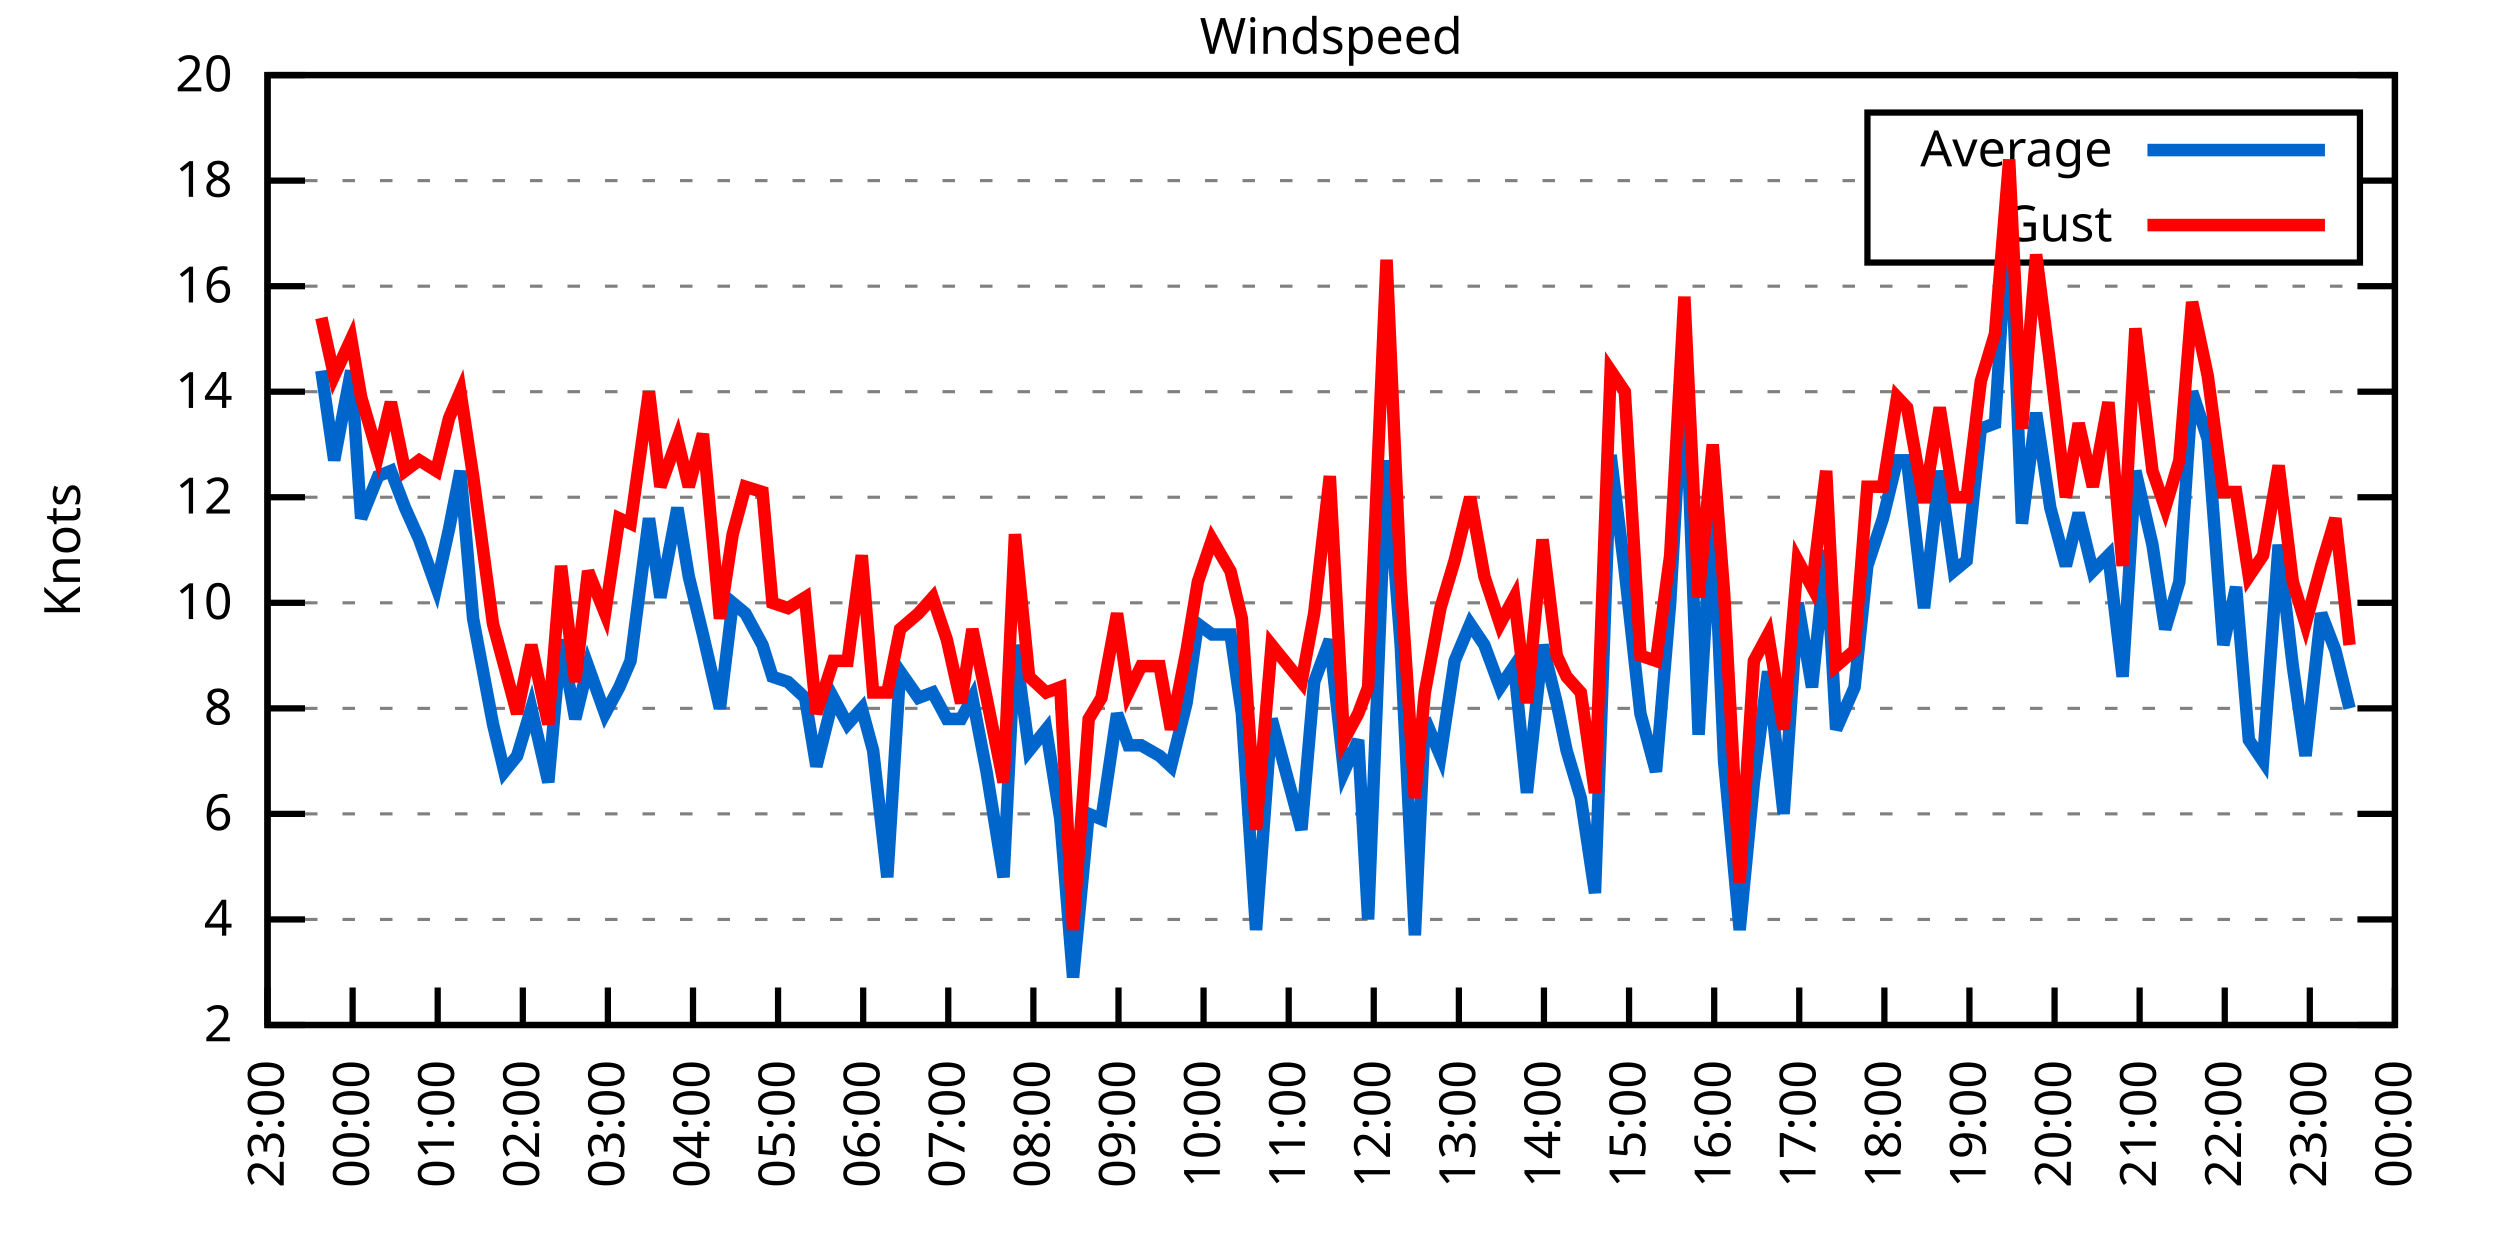
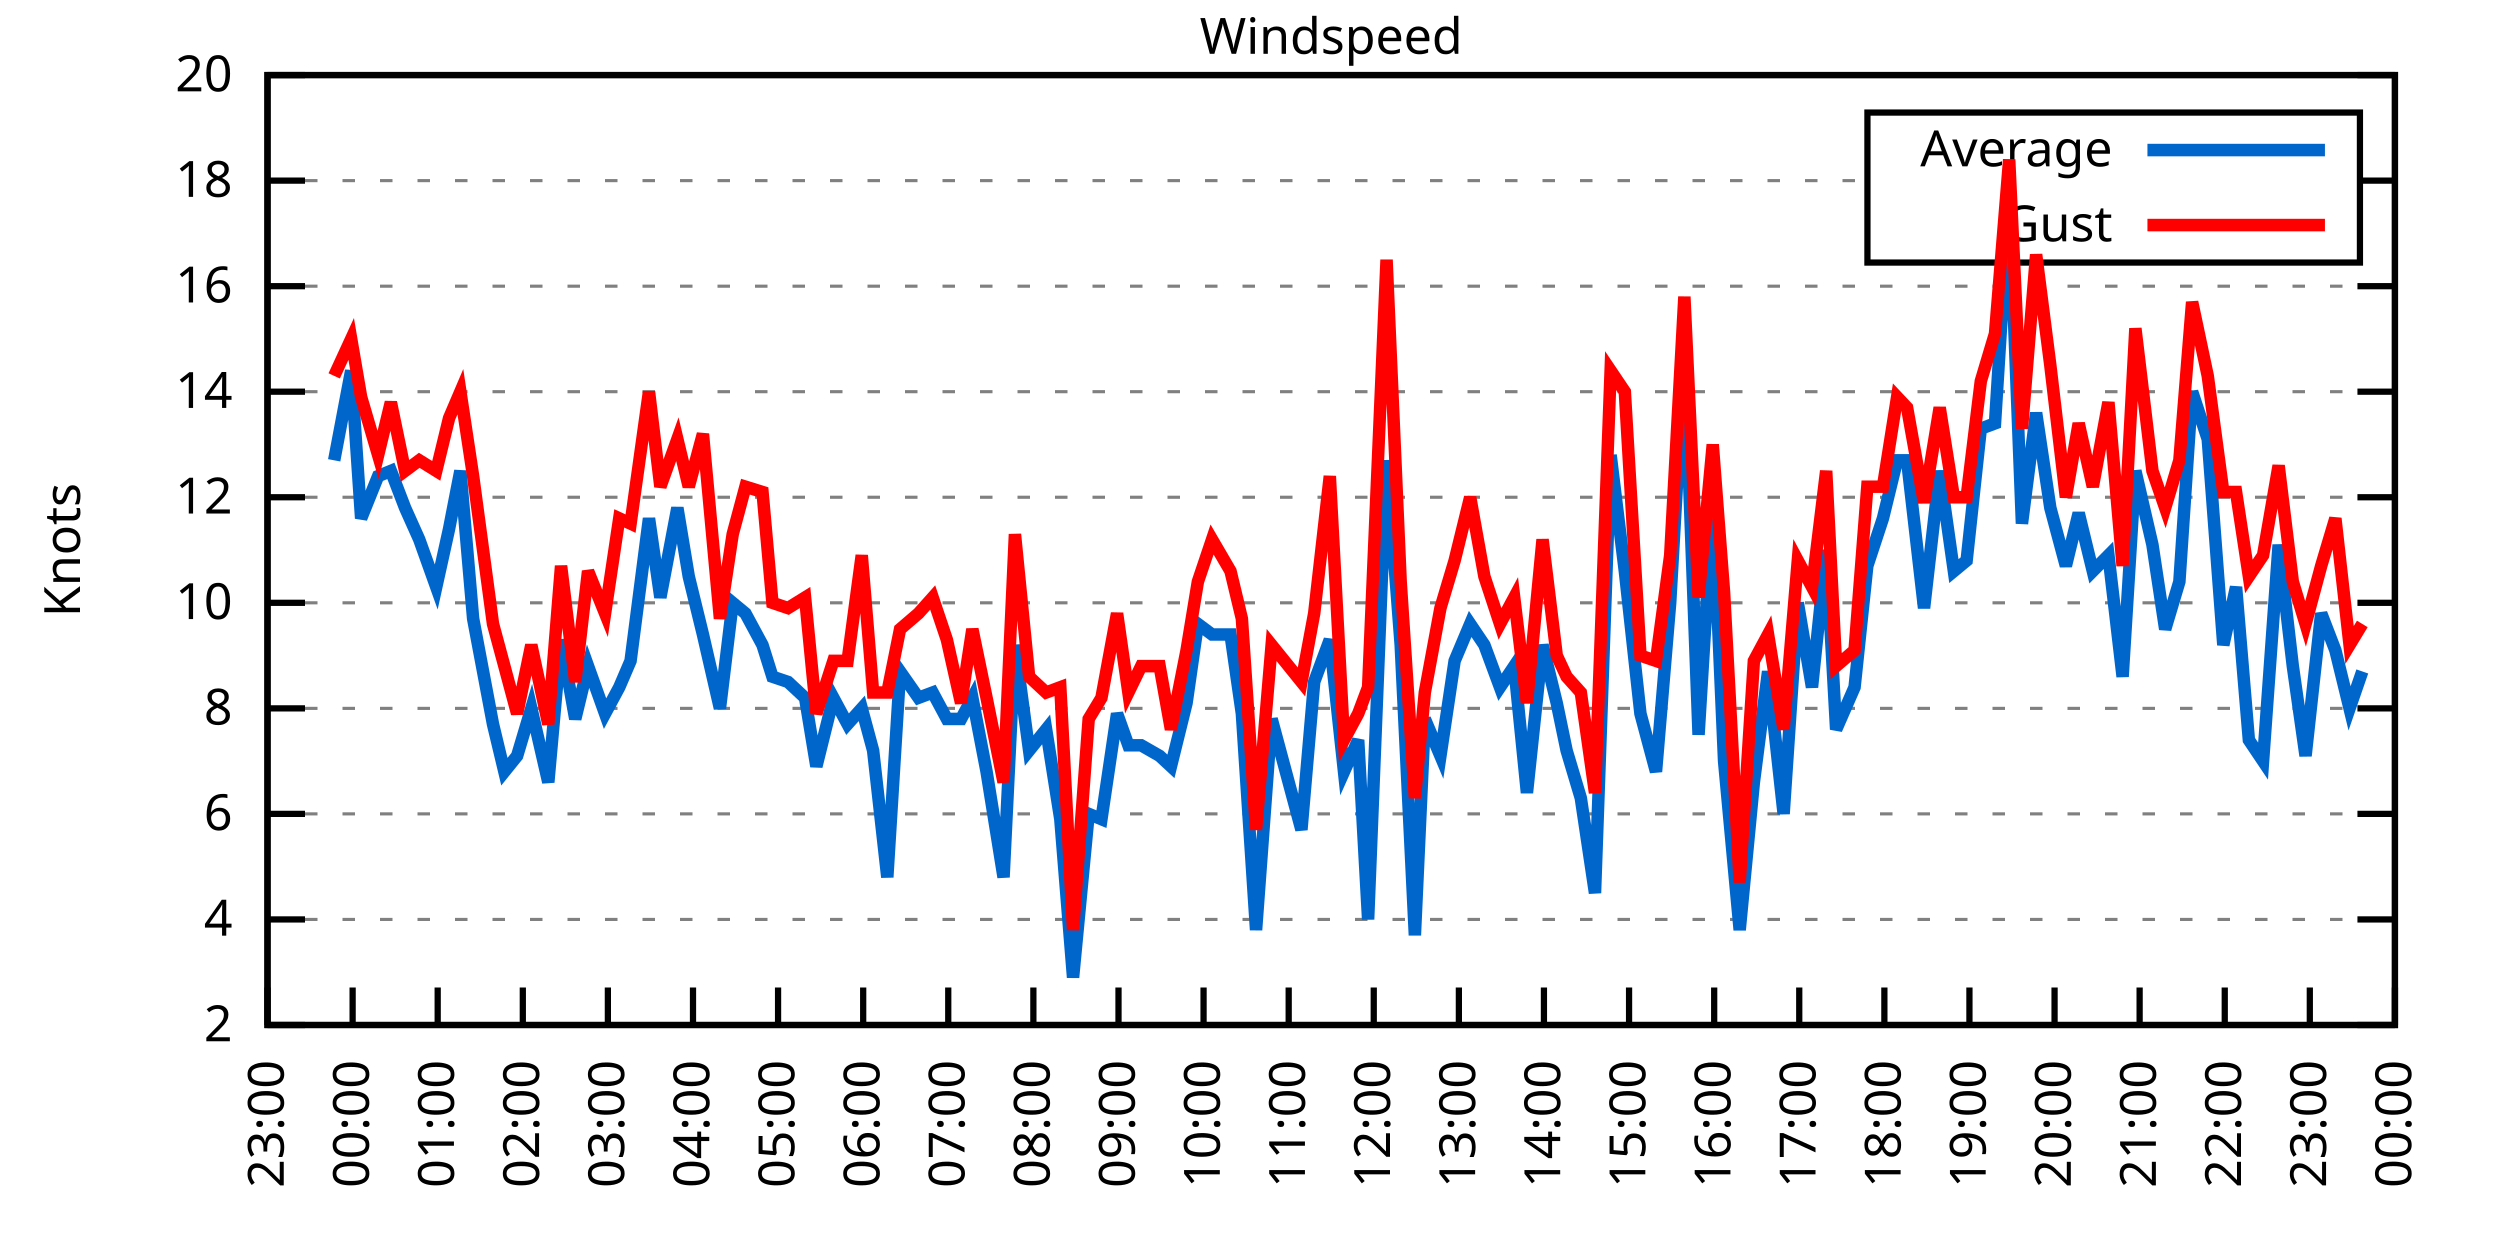
<svg xmlns="http://www.w3.org/2000/svg" xmlns:xlink="http://www.w3.org/1999/xlink" width="400" height="200" viewBox="0 0 400 200">
  <g id="gnuplot_canvas">
    <rect x="0" y="0" width="400" height="200" fill="none" />
    <defs>
      <circle id="gpDot" r="0.5" stroke-width="0.5" stroke="currentColor" />
      <path id="gpPt0" stroke-width="0.333" stroke="currentColor" d="M-1,0 h2 M0,-1 v2" />
      <path id="gpPt1" stroke-width="0.333" stroke="currentColor" d="M-1,-1 L1,1 M1,-1 L-1,1" />
      <path id="gpPt2" stroke-width="0.333" stroke="currentColor" d="M-1,0 L1,0 M0,-1 L0,1 M-1,-1 L1,1 M-1,1 L1,-1" />
      <rect id="gpPt3" stroke-width="0.333" stroke="currentColor" x="-1" y="-1" width="2" height="2" />
      <rect id="gpPt4" stroke-width="0.333" stroke="currentColor" fill="currentColor" x="-1" y="-1" width="2" height="2" />
      <circle id="gpPt5" stroke-width="0.333" stroke="currentColor" cx="0" cy="0" r="1" />
      <use xlink:href="#gpPt5" id="gpPt6" fill="currentColor" stroke="none" />
      <path id="gpPt7" stroke-width="0.333" stroke="currentColor" d="M0,-1.33 L-1.33,0.67 L1.33,0.67 z" />
      <use xlink:href="#gpPt7" id="gpPt8" fill="currentColor" stroke="none" />
      <use xlink:href="#gpPt7" id="gpPt9" stroke="currentColor" transform="rotate(180)" />
      <use xlink:href="#gpPt9" id="gpPt10" fill="currentColor" stroke="none" />
      <use xlink:href="#gpPt3" id="gpPt11" stroke="currentColor" transform="rotate(45)" />
      <use xlink:href="#gpPt11" id="gpPt12" fill="currentColor" stroke="none" />
      <path id="gpPt13" stroke-width="0.333" stroke="currentColor" d="M0,1.330 L1.265,0.411 L0.782,-1.067 L-0.782,-1.076 L-1.265,0.411 z" />
      <use xlink:href="#gpPt13" id="gpPt14" fill="currentColor" stroke="none" />
      <filter id="textbox" filterUnits="objectBoundingBox" x="0" y="0" height="1" width="1">
        <feFlood flood-color="white" flood-opacity="1" result="bgnd" />
        <feComposite in="SourceGraphic" in2="bgnd" operator="atop" />
      </filter>
      <filter id="greybox" filterUnits="objectBoundingBox" x="0" y="0" height="1" width="1">
        <feFlood flood-color="lightgrey" flood-opacity="1" result="grey" />
        <feComposite in="SourceGraphic" in2="grey" operator="atop" />
      </filter>
    </defs>
    <g fill="none" color="white" stroke="currentColor" stroke-width="1.00" stroke-linecap="butt" stroke-linejoin="miter">
</g>
    <g fill="none" color="black" stroke="currentColor" stroke-width="1.00" stroke-linecap="butt" stroke-linejoin="miter">
      <g stroke="none" shape-rendering="crispEdges">
        <polygon fill="rgb(255, 255, 255)" points="42.80,164.00 383.18,164.00 383.18,12.02 42.80,12.02 " />
      </g>
    </g>
    <g fill="none" color="black" stroke="currentColor" stroke-width="1.00" stroke-linecap="butt" stroke-linejoin="miter">
</g>
    <g fill="none" color="black" stroke="black" stroke-width="0.50" stroke-linecap="butt" stroke-linejoin="miter">
</g>
    <g fill="none" color="gray" stroke="currentColor" stroke-width="0.50" stroke-linecap="butt" stroke-linejoin="miter">
      <path stroke="gray" stroke-dasharray="2,4" class="gridline" d="M42.80,164.00 L383.19,164.00  " />
    </g>
    <g fill="none" color="gray" stroke="gray" stroke-width="1.00" stroke-linecap="butt" stroke-linejoin="miter">
</g>
    <g fill="none" color="black" stroke="currentColor" stroke-width="1.00" stroke-linecap="butt" stroke-linejoin="miter">
      <path stroke="black" d="M42.80,164.00 L48.80,164.00 M383.19,164.00 L377.19,164.00  " />
      <g transform="translate(37.20,166.60)" stroke="none" fill="black" font-family="Sans" font-size="8.00" text-anchor="end">
        <text>
          <tspan font-family="Sans"> 2</tspan>
        </text>
      </g>
    </g>
    <g fill="none" color="black" stroke="currentColor" stroke-width="1.00" stroke-linecap="butt" stroke-linejoin="miter">
</g>
    <g fill="none" color="black" stroke="black" stroke-width="0.50" stroke-linecap="butt" stroke-linejoin="miter">
</g>
    <g fill="none" color="gray" stroke="currentColor" stroke-width="0.50" stroke-linecap="butt" stroke-linejoin="miter">
      <path stroke="gray" stroke-dasharray="2,4" class="gridline" d="M42.80,147.11 L383.19,147.11  " />
    </g>
    <g fill="none" color="gray" stroke="gray" stroke-width="1.00" stroke-linecap="butt" stroke-linejoin="miter">
</g>
    <g fill="none" color="black" stroke="currentColor" stroke-width="1.00" stroke-linecap="butt" stroke-linejoin="miter">
      <path stroke="black" d="M42.80,147.11 L48.80,147.11 M383.19,147.11 L377.19,147.11  " />
      <g transform="translate(37.20,149.71)" stroke="none" fill="black" font-family="Sans" font-size="8.00" text-anchor="end">
        <text>
          <tspan font-family="Sans"> 4</tspan>
        </text>
      </g>
    </g>
    <g fill="none" color="black" stroke="currentColor" stroke-width="1.00" stroke-linecap="butt" stroke-linejoin="miter">
</g>
    <g fill="none" color="black" stroke="black" stroke-width="0.50" stroke-linecap="butt" stroke-linejoin="miter">
</g>
    <g fill="none" color="gray" stroke="currentColor" stroke-width="0.50" stroke-linecap="butt" stroke-linejoin="miter">
      <path stroke="gray" stroke-dasharray="2,4" class="gridline" d="M42.80,130.22 L383.19,130.22  " />
    </g>
    <g fill="none" color="gray" stroke="gray" stroke-width="1.00" stroke-linecap="butt" stroke-linejoin="miter">
</g>
    <g fill="none" color="black" stroke="currentColor" stroke-width="1.00" stroke-linecap="butt" stroke-linejoin="miter">
      <path stroke="black" d="M42.80,130.22 L48.80,130.22 M383.19,130.22 L377.19,130.22  " />
      <g transform="translate(37.20,132.82)" stroke="none" fill="black" font-family="Sans" font-size="8.00" text-anchor="end">
        <text>
          <tspan font-family="Sans"> 6</tspan>
        </text>
      </g>
    </g>
    <g fill="none" color="black" stroke="currentColor" stroke-width="1.00" stroke-linecap="butt" stroke-linejoin="miter">
</g>
    <g fill="none" color="black" stroke="black" stroke-width="0.50" stroke-linecap="butt" stroke-linejoin="miter">
</g>
    <g fill="none" color="gray" stroke="currentColor" stroke-width="0.50" stroke-linecap="butt" stroke-linejoin="miter">
      <path stroke="gray" stroke-dasharray="2,4" class="gridline" d="M42.80,113.34 L383.19,113.34  " />
    </g>
    <g fill="none" color="gray" stroke="gray" stroke-width="1.00" stroke-linecap="butt" stroke-linejoin="miter">
</g>
    <g fill="none" color="black" stroke="currentColor" stroke-width="1.00" stroke-linecap="butt" stroke-linejoin="miter">
      <path stroke="black" d="M42.80,113.34 L48.80,113.34 M383.19,113.34 L377.19,113.34  " />
      <g transform="translate(37.20,115.94)" stroke="none" fill="black" font-family="Sans" font-size="8.00" text-anchor="end">
        <text>
          <tspan font-family="Sans"> 8</tspan>
        </text>
      </g>
    </g>
    <g fill="none" color="black" stroke="currentColor" stroke-width="1.00" stroke-linecap="butt" stroke-linejoin="miter">
</g>
    <g fill="none" color="black" stroke="black" stroke-width="0.50" stroke-linecap="butt" stroke-linejoin="miter">
</g>
    <g fill="none" color="gray" stroke="currentColor" stroke-width="0.50" stroke-linecap="butt" stroke-linejoin="miter">
      <path stroke="gray" stroke-dasharray="2,4" class="gridline" d="M42.80,96.45 L383.19,96.45  " />
    </g>
    <g fill="none" color="gray" stroke="gray" stroke-width="1.00" stroke-linecap="butt" stroke-linejoin="miter">
</g>
    <g fill="none" color="black" stroke="currentColor" stroke-width="1.00" stroke-linecap="butt" stroke-linejoin="miter">
      <path stroke="black" d="M42.80,96.45 L48.80,96.45 M383.19,96.45 L377.19,96.45  " />
      <g transform="translate(37.20,99.05)" stroke="none" fill="black" font-family="Sans" font-size="8.00" text-anchor="end">
        <text>
          <tspan font-family="Sans"> 10</tspan>
        </text>
      </g>
    </g>
    <g fill="none" color="black" stroke="currentColor" stroke-width="1.00" stroke-linecap="butt" stroke-linejoin="miter">
</g>
    <g fill="none" color="black" stroke="black" stroke-width="0.50" stroke-linecap="butt" stroke-linejoin="miter">
</g>
    <g fill="none" color="gray" stroke="currentColor" stroke-width="0.50" stroke-linecap="butt" stroke-linejoin="miter">
      <path stroke="gray" stroke-dasharray="2,4" class="gridline" d="M42.80,79.56 L383.19,79.56  " />
    </g>
    <g fill="none" color="gray" stroke="gray" stroke-width="1.00" stroke-linecap="butt" stroke-linejoin="miter">
</g>
    <g fill="none" color="black" stroke="currentColor" stroke-width="1.00" stroke-linecap="butt" stroke-linejoin="miter">
      <path stroke="black" d="M42.80,79.56 L48.80,79.56 M383.19,79.56 L377.19,79.56  " />
      <g transform="translate(37.20,82.16)" stroke="none" fill="black" font-family="Sans" font-size="8.00" text-anchor="end">
        <text>
          <tspan font-family="Sans"> 12</tspan>
        </text>
      </g>
    </g>
    <g fill="none" color="black" stroke="currentColor" stroke-width="1.00" stroke-linecap="butt" stroke-linejoin="miter">
</g>
    <g fill="none" color="black" stroke="black" stroke-width="0.50" stroke-linecap="butt" stroke-linejoin="miter">
</g>
    <g fill="none" color="gray" stroke="currentColor" stroke-width="0.50" stroke-linecap="butt" stroke-linejoin="miter">
      <path stroke="gray" stroke-dasharray="2,4" class="gridline" d="M42.80,62.67 L383.19,62.67  " />
    </g>
    <g fill="none" color="gray" stroke="gray" stroke-width="1.00" stroke-linecap="butt" stroke-linejoin="miter">
</g>
    <g fill="none" color="black" stroke="currentColor" stroke-width="1.00" stroke-linecap="butt" stroke-linejoin="miter">
      <path stroke="black" d="M42.80,62.67 L48.80,62.67 M383.19,62.67 L377.19,62.67  " />
      <g transform="translate(37.20,65.27)" stroke="none" fill="black" font-family="Sans" font-size="8.00" text-anchor="end">
        <text>
          <tspan font-family="Sans"> 14</tspan>
        </text>
      </g>
    </g>
    <g fill="none" color="black" stroke="currentColor" stroke-width="1.00" stroke-linecap="butt" stroke-linejoin="miter">
</g>
    <g fill="none" color="black" stroke="black" stroke-width="0.50" stroke-linecap="butt" stroke-linejoin="miter">
</g>
    <g fill="none" color="gray" stroke="currentColor" stroke-width="0.50" stroke-linecap="butt" stroke-linejoin="miter">
      <path stroke="gray" stroke-dasharray="2,4" class="gridline" d="M42.80,45.79 L383.19,45.79  " />
    </g>
    <g fill="none" color="gray" stroke="gray" stroke-width="1.00" stroke-linecap="butt" stroke-linejoin="miter">
</g>
    <g fill="none" color="black" stroke="currentColor" stroke-width="1.00" stroke-linecap="butt" stroke-linejoin="miter">
      <path stroke="black" d="M42.80,45.79 L48.80,45.79 M383.19,45.79 L377.19,45.79  " />
      <g transform="translate(37.20,48.39)" stroke="none" fill="black" font-family="Sans" font-size="8.00" text-anchor="end">
        <text>
          <tspan font-family="Sans"> 16</tspan>
        </text>
      </g>
    </g>
    <g fill="none" color="black" stroke="currentColor" stroke-width="1.00" stroke-linecap="butt" stroke-linejoin="miter">
</g>
    <g fill="none" color="black" stroke="black" stroke-width="0.50" stroke-linecap="butt" stroke-linejoin="miter">
</g>
    <g fill="none" color="gray" stroke="currentColor" stroke-width="0.50" stroke-linecap="butt" stroke-linejoin="miter">
      <path stroke="gray" stroke-dasharray="2,4" class="gridline" d="M42.80,28.90 L298.79,28.90 M377.59,28.90 L383.19,28.90  " />
    </g>
    <g fill="none" color="gray" stroke="gray" stroke-width="1.00" stroke-linecap="butt" stroke-linejoin="miter">
</g>
    <g fill="none" color="black" stroke="currentColor" stroke-width="1.00" stroke-linecap="butt" stroke-linejoin="miter">
      <path stroke="black" d="M42.80,28.90 L48.80,28.90 M383.19,28.90 L377.19,28.90  " />
      <g transform="translate(37.20,31.50)" stroke="none" fill="black" font-family="Sans" font-size="8.00" text-anchor="end">
        <text>
          <tspan font-family="Sans"> 18</tspan>
        </text>
      </g>
    </g>
    <g fill="none" color="black" stroke="currentColor" stroke-width="1.00" stroke-linecap="butt" stroke-linejoin="miter">
</g>
    <g fill="none" color="black" stroke="black" stroke-width="0.50" stroke-linecap="butt" stroke-linejoin="miter">
</g>
    <g fill="none" color="gray" stroke="currentColor" stroke-width="0.50" stroke-linecap="butt" stroke-linejoin="miter">
      <path stroke="gray" stroke-dasharray="2,4" class="gridline" d="M42.80,12.01 L383.19,12.01  " />
    </g>
    <g fill="none" color="gray" stroke="gray" stroke-width="1.00" stroke-linecap="butt" stroke-linejoin="miter">
</g>
    <g fill="none" color="black" stroke="currentColor" stroke-width="1.00" stroke-linecap="butt" stroke-linejoin="miter">
      <path stroke="black" d="M42.80,12.01 L48.80,12.01 M383.19,12.01 L377.19,12.01  " />
      <g transform="translate(37.20,14.61)" stroke="none" fill="black" font-family="Sans" font-size="8.00" text-anchor="end">
        <text>
          <tspan font-family="Sans"> 20</tspan>
        </text>
      </g>
    </g>
    <g fill="none" color="black" stroke="currentColor" stroke-width="1.00" stroke-linecap="butt" stroke-linejoin="miter">
      <path stroke="black" d="M42.80,164.00 L42.80,158.00  " />
      <g transform="translate(45.40,169.60) rotate(270.00)" stroke="none" fill="black" font-family="Sans" font-size="8.00" text-anchor="end">
        <text>
          <tspan font-family="Sans">23:00</tspan>
        </text>
      </g>
    </g>
    <g fill="none" color="black" stroke="currentColor" stroke-width="1.00" stroke-linecap="butt" stroke-linejoin="miter">
      <path stroke="black" d="M56.42,164.00 L56.42,158.00  " />
      <g transform="translate(59.02,169.60) rotate(270.00)" stroke="none" fill="black" font-family="Sans" font-size="8.00" text-anchor="end">
        <text>
          <tspan font-family="Sans">00:00</tspan>
        </text>
      </g>
    </g>
    <g fill="none" color="black" stroke="currentColor" stroke-width="1.00" stroke-linecap="butt" stroke-linejoin="miter">
      <path stroke="black" d="M70.03,164.00 L70.03,158.00  " />
      <g transform="translate(72.63,169.60) rotate(270.00)" stroke="none" fill="black" font-family="Sans" font-size="8.00" text-anchor="end">
        <text>
          <tspan font-family="Sans">01:00</tspan>
        </text>
      </g>
    </g>
    <g fill="none" color="black" stroke="currentColor" stroke-width="1.00" stroke-linecap="butt" stroke-linejoin="miter">
      <path stroke="black" d="M83.65,164.00 L83.65,158.00  " />
      <g transform="translate(86.25,169.60) rotate(270.00)" stroke="none" fill="black" font-family="Sans" font-size="8.00" text-anchor="end">
        <text>
          <tspan font-family="Sans">02:00</tspan>
        </text>
      </g>
    </g>
    <g fill="none" color="black" stroke="currentColor" stroke-width="1.00" stroke-linecap="butt" stroke-linejoin="miter">
      <path stroke="black" d="M97.26,164.00 L97.26,158.00  " />
      <g transform="translate(99.86,169.60) rotate(270.00)" stroke="none" fill="black" font-family="Sans" font-size="8.00" text-anchor="end">
        <text>
          <tspan font-family="Sans">03:00</tspan>
        </text>
      </g>
    </g>
    <g fill="none" color="black" stroke="currentColor" stroke-width="1.00" stroke-linecap="butt" stroke-linejoin="miter">
      <path stroke="black" d="M110.88,164.00 L110.88,158.00  " />
      <g transform="translate(113.48,169.60) rotate(270.00)" stroke="none" fill="black" font-family="Sans" font-size="8.00" text-anchor="end">
        <text>
          <tspan font-family="Sans">04:00</tspan>
        </text>
      </g>
    </g>
    <g fill="none" color="black" stroke="currentColor" stroke-width="1.00" stroke-linecap="butt" stroke-linejoin="miter">
      <path stroke="black" d="M124.49,164.00 L124.49,158.00  " />
      <g transform="translate(127.09,169.60) rotate(270.00)" stroke="none" fill="black" font-family="Sans" font-size="8.00" text-anchor="end">
        <text>
          <tspan font-family="Sans">05:00</tspan>
        </text>
      </g>
    </g>
    <g fill="none" color="black" stroke="currentColor" stroke-width="1.00" stroke-linecap="butt" stroke-linejoin="miter">
      <path stroke="black" d="M138.11,164.00 L138.11,158.00  " />
      <g transform="translate(140.71,169.60) rotate(270.00)" stroke="none" fill="black" font-family="Sans" font-size="8.00" text-anchor="end">
        <text>
          <tspan font-family="Sans">06:00</tspan>
        </text>
      </g>
    </g>
    <g fill="none" color="black" stroke="currentColor" stroke-width="1.00" stroke-linecap="butt" stroke-linejoin="miter">
      <path stroke="black" d="M151.72,164.00 L151.72,158.00  " />
      <g transform="translate(154.32,169.60) rotate(270.00)" stroke="none" fill="black" font-family="Sans" font-size="8.00" text-anchor="end">
        <text>
          <tspan font-family="Sans">07:00</tspan>
        </text>
      </g>
    </g>
    <g fill="none" color="black" stroke="currentColor" stroke-width="1.00" stroke-linecap="butt" stroke-linejoin="miter">
      <path stroke="black" d="M165.34,164.00 L165.34,158.00  " />
      <g transform="translate(167.94,169.60) rotate(270.00)" stroke="none" fill="black" font-family="Sans" font-size="8.00" text-anchor="end">
        <text>
          <tspan font-family="Sans">08:00</tspan>
        </text>
      </g>
    </g>
    <g fill="none" color="black" stroke="currentColor" stroke-width="1.00" stroke-linecap="butt" stroke-linejoin="miter">
      <path stroke="black" d="M178.96,164.00 L178.96,158.00  " />
      <g transform="translate(181.56,169.60) rotate(270.00)" stroke="none" fill="black" font-family="Sans" font-size="8.00" text-anchor="end">
        <text>
          <tspan font-family="Sans">09:00</tspan>
        </text>
      </g>
    </g>
    <g fill="none" color="black" stroke="currentColor" stroke-width="1.00" stroke-linecap="butt" stroke-linejoin="miter">
      <path stroke="black" d="M192.57,164.00 L192.57,158.00  " />
      <g transform="translate(195.17,169.60) rotate(270.00)" stroke="none" fill="black" font-family="Sans" font-size="8.00" text-anchor="end">
        <text>
          <tspan font-family="Sans">10:00</tspan>
        </text>
      </g>
    </g>
    <g fill="none" color="black" stroke="currentColor" stroke-width="1.00" stroke-linecap="butt" stroke-linejoin="miter">
      <path stroke="black" d="M206.19,164.00 L206.19,158.00  " />
      <g transform="translate(208.79,169.60) rotate(270.00)" stroke="none" fill="black" font-family="Sans" font-size="8.00" text-anchor="end">
        <text>
          <tspan font-family="Sans">11:00</tspan>
        </text>
      </g>
    </g>
    <g fill="none" color="black" stroke="currentColor" stroke-width="1.00" stroke-linecap="butt" stroke-linejoin="miter">
      <path stroke="black" d="M219.80,164.00 L219.80,158.00  " />
      <g transform="translate(222.40,169.60) rotate(270.00)" stroke="none" fill="black" font-family="Sans" font-size="8.00" text-anchor="end">
        <text>
          <tspan font-family="Sans">12:00</tspan>
        </text>
      </g>
    </g>
    <g fill="none" color="black" stroke="currentColor" stroke-width="1.00" stroke-linecap="butt" stroke-linejoin="miter">
      <path stroke="black" d="M233.42,164.00 L233.42,158.00  " />
      <g transform="translate(236.02,169.60) rotate(270.00)" stroke="none" fill="black" font-family="Sans" font-size="8.00" text-anchor="end">
        <text>
          <tspan font-family="Sans">13:00</tspan>
        </text>
      </g>
    </g>
    <g fill="none" color="black" stroke="currentColor" stroke-width="1.00" stroke-linecap="butt" stroke-linejoin="miter">
      <path stroke="black" d="M247.03,164.00 L247.03,158.00  " />
      <g transform="translate(249.63,169.60) rotate(270.00)" stroke="none" fill="black" font-family="Sans" font-size="8.00" text-anchor="end">
        <text>
          <tspan font-family="Sans">14:00</tspan>
        </text>
      </g>
    </g>
    <g fill="none" color="black" stroke="currentColor" stroke-width="1.00" stroke-linecap="butt" stroke-linejoin="miter">
      <path stroke="black" d="M260.65,164.00 L260.65,158.00  " />
      <g transform="translate(263.25,169.60) rotate(270.00)" stroke="none" fill="black" font-family="Sans" font-size="8.00" text-anchor="end">
        <text>
          <tspan font-family="Sans">15:00</tspan>
        </text>
      </g>
    </g>
    <g fill="none" color="black" stroke="currentColor" stroke-width="1.00" stroke-linecap="butt" stroke-linejoin="miter">
      <path stroke="black" d="M274.27,164.00 L274.27,158.00  " />
      <g transform="translate(276.87,169.60) rotate(270.00)" stroke="none" fill="black" font-family="Sans" font-size="8.00" text-anchor="end">
        <text>
          <tspan font-family="Sans">16:00</tspan>
        </text>
      </g>
    </g>
    <g fill="none" color="black" stroke="currentColor" stroke-width="1.00" stroke-linecap="butt" stroke-linejoin="miter">
      <path stroke="black" d="M287.88,164.00 L287.88,158.00  " />
      <g transform="translate(290.48,169.60) rotate(270.00)" stroke="none" fill="black" font-family="Sans" font-size="8.00" text-anchor="end">
        <text>
          <tspan font-family="Sans">17:00</tspan>
        </text>
      </g>
    </g>
    <g fill="none" color="black" stroke="currentColor" stroke-width="1.00" stroke-linecap="butt" stroke-linejoin="miter">
      <path stroke="black" d="M301.50,164.00 L301.50,158.00  " />
      <g transform="translate(304.10,169.60) rotate(270.00)" stroke="none" fill="black" font-family="Sans" font-size="8.00" text-anchor="end">
        <text>
          <tspan font-family="Sans">18:00</tspan>
        </text>
      </g>
    </g>
    <g fill="none" color="black" stroke="currentColor" stroke-width="1.00" stroke-linecap="butt" stroke-linejoin="miter">
      <path stroke="black" d="M315.11,164.00 L315.11,158.00  " />
      <g transform="translate(317.71,169.60) rotate(270.00)" stroke="none" fill="black" font-family="Sans" font-size="8.00" text-anchor="end">
        <text>
          <tspan font-family="Sans">19:00</tspan>
        </text>
      </g>
    </g>
    <g fill="none" color="black" stroke="currentColor" stroke-width="1.00" stroke-linecap="butt" stroke-linejoin="miter">
      <path stroke="black" d="M328.73,164.00 L328.73,158.00  " />
      <g transform="translate(331.33,169.60) rotate(270.00)" stroke="none" fill="black" font-family="Sans" font-size="8.00" text-anchor="end">
        <text>
          <tspan font-family="Sans">20:00</tspan>
        </text>
      </g>
    </g>
    <g fill="none" color="black" stroke="currentColor" stroke-width="1.00" stroke-linecap="butt" stroke-linejoin="miter">
      <path stroke="black" d="M342.34,164.00 L342.34,158.00  " />
      <g transform="translate(344.94,169.60) rotate(270.00)" stroke="none" fill="black" font-family="Sans" font-size="8.00" text-anchor="end">
        <text>
          <tspan font-family="Sans">21:00</tspan>
        </text>
      </g>
    </g>
    <g fill="none" color="black" stroke="currentColor" stroke-width="1.00" stroke-linecap="butt" stroke-linejoin="miter">
      <path stroke="black" d="M355.96,164.00 L355.96,158.00  " />
      <g transform="translate(358.56,169.60) rotate(270.00)" stroke="none" fill="black" font-family="Sans" font-size="8.00" text-anchor="end">
        <text>
          <tspan font-family="Sans">22:00</tspan>
        </text>
      </g>
    </g>
    <g fill="none" color="black" stroke="currentColor" stroke-width="1.00" stroke-linecap="butt" stroke-linejoin="miter">
      <path stroke="black" d="M369.57,164.00 L369.57,158.00  " />
      <g transform="translate(372.17,169.60) rotate(270.00)" stroke="none" fill="black" font-family="Sans" font-size="8.00" text-anchor="end">
        <text>
          <tspan font-family="Sans">23:00</tspan>
        </text>
      </g>
    </g>
    <g fill="none" color="black" stroke="currentColor" stroke-width="1.00" stroke-linecap="butt" stroke-linejoin="miter">
      <path stroke="black" d="M383.19,164.00 L383.19,158.00  " />
      <g transform="translate(385.79,169.60) rotate(270.00)" stroke="none" fill="black" font-family="Sans" font-size="8.00" text-anchor="end">
        <text>
          <tspan font-family="Sans">00:00</tspan>
        </text>
      </g>
    </g>
    <g fill="none" color="black" stroke="currentColor" stroke-width="1.00" stroke-linecap="butt" stroke-linejoin="miter">
</g>
    <g fill="none" color="black" stroke="currentColor" stroke-width="1.00" stroke-linecap="butt" stroke-linejoin="miter">
      <path stroke="black" d="M42.80,12.01 L42.80,164.00 L383.19,164.00 L383.19,12.01 L42.80,12.01 Z  " />
    </g>
    <g fill="none" color="black" stroke="currentColor" stroke-width="1.00" stroke-linecap="butt" stroke-linejoin="miter">
</g>
    <g fill="none" color="black" stroke="currentColor" stroke-width="1.00" stroke-linecap="butt" stroke-linejoin="miter">
      <path stroke="black" d="M298.79,42.01 L298.79,18.01 L377.59,18.01 L377.59,42.01 L298.79,42.01 Z  " />
    </g>
    <g id="Windspeed_plot_1">
      <g fill="none" color="white" stroke="black" stroke-width="2.00" stroke-linecap="butt" stroke-linejoin="miter">
</g>
      <g fill="none" color="black" stroke="currentColor" stroke-width="2.00" stroke-linecap="butt" stroke-linejoin="miter">
        <g transform="translate(337.99,26.61)" stroke="none" fill="black" font-family="Sans" font-size="8.00" text-anchor="end">
          <text>
            <tspan font-family="Sans">Average</tspan>
          </text>
        </g>
      </g>
      <g fill="none" color="black" stroke="currentColor" stroke-width="2.00" stroke-linecap="butt" stroke-linejoin="miter">
-         <path stroke="rgb(  0, 102, 204)" d="M343.59,24.01 L371.99,24.01 M51.42,59.30 L53.47,73.65 L56.19,59.30 L57.78,82.94 L60.50,76.18 L62.54,75.34   L64.81,81.25 L67.08,86.32 L69.80,93.92 L71.85,84.63 L73.66,75.34 L75.70,98.98 L78.88,115.87 L80.70,123.47   L82.74,120.94 L85.01,113.34 L87.73,125.16 L89.77,102.36 L92.04,115.03 L94.09,106.58 L96.81,114.18 L99.08,109.96   L100.89,105.74 L103.84,82.94 L105.66,95.60 L108.38,81.25 L110.20,92.23 L112.47,101.52 L115.19,113.34 L117.23,96.45   L119.27,98.14 L122.00,103.20 L123.59,108.27 L126.08,109.11 L128.81,111.65 L130.62,122.62 L133.34,111.65 L135.61,115.87   L137.88,113.34 L139.70,120.09 L141.97,140.36 L144.01,107.43 L146.96,111.65 L149.23,110.80 L151.50,115.03 L153.77,115.03   L155.58,111.65 L157.85,123.47 L160.57,140.36 L162.39,103.20 L164.66,120.09 L167.38,116.71 L169.65,131.07 L171.69,156.40   L174.19,130.22 L176.23,131.07 L178.73,114.18 L180.54,119.25 L182.59,119.25 L185.54,120.94 L187.35,122.62 L189.85,112.49   L191.66,99.83 L193.93,101.52 L196.88,101.52 L198.70,114.18 L200.97,148.80 L203.46,115.03 L208.23,132.76 L210.27,109.11   L212.77,102.36 L215.04,123.47 L217.31,118.40 L218.90,147.11 L221.85,73.65 L224.11,103.20 L226.38,149.65 L227.97,115.03   L230.47,120.94 L232.74,105.74 L235.23,99.83 L237.50,103.20 L240.00,109.96 L242.27,106.58 L244.31,126.85 L246.81,103.20   L249.08,112.49 L250.66,120.09 L252.93,127.69 L255.20,142.89 L257.70,72.81 L259.97,91.38 L262.47,114.18 L264.96,123.47   L267.23,96.45 L269.50,56.76 L271.77,117.56 L274.04,80.41 L275.85,121.78 L278.35,148.80 L280.62,125.16 L282.89,107.43   L285.38,130.22 L287.65,96.45 L289.92,109.96 L292.19,88.00 L293.78,116.71 L296.73,109.96 L298.77,90.54 L301.27,82.94   L303.54,73.65 L305.13,73.65 L307.85,97.29 L310.35,75.34 L312.62,91.38 L314.66,89.69 L316.93,68.58 L319.20,67.74   L321.47,31.43 L323.51,83.78 L325.78,66.05 L328.05,81.25 L330.54,90.54 L332.59,82.09 L334.85,91.38 L337.35,88.85   L339.62,108.27 L341.66,75.34 L344.39,87.16 L346.43,100.67 L348.70,93.07 L350.74,62.67 L353.24,70.27 L355.73,103.20   L357.77,93.92 L359.82,118.40 L362.09,121.78 L364.58,87.16 L366.85,106.58 L368.89,120.94 L371.39,98.14 L373.66,104.05   L375.93,113.34  " />
+         <path stroke="rgb(  0, 102, 204)" d="M343.59,24.01 L371.99,24.01 M53.47,73.65 L56.19,59.30 L57.78,82.94 L60.50,76.18 L62.54,75.34 L64.81,81.25   L67.08,86.32 L69.80,93.92 L71.85,84.63 L73.66,75.34 L75.70,98.98 L78.88,115.87 L80.70,123.47 L82.74,120.94   L85.01,113.34 L87.73,125.16 L89.77,102.36 L92.04,115.03 L94.09,106.58 L96.81,114.18 L99.08,109.96 L100.89,105.74   L103.84,82.94 L105.66,95.60 L108.38,81.25 L110.20,92.23 L112.47,101.52 L115.19,113.34 L117.23,96.45 L119.27,98.14   L122.00,103.20 L123.59,108.27 L126.08,109.11 L128.81,111.65 L130.62,122.62 L133.34,111.65 L135.61,115.87 L137.88,113.34   L139.70,120.09 L141.97,140.36 L144.01,107.43 L146.96,111.65 L149.23,110.80 L151.50,115.03 L153.77,115.03 L155.58,111.65   L157.85,123.47 L160.57,140.36 L162.39,103.20 L164.66,120.09 L167.38,116.71 L169.65,131.07 L171.69,156.40 L174.19,130.22   L176.23,131.07 L178.73,114.18 L180.54,119.25 L182.59,119.25 L185.54,120.94 L187.35,122.62 L189.85,112.49 L191.66,99.83   L193.93,101.52 L196.88,101.52 L198.70,114.18 L200.97,148.80 L203.46,115.03 L208.23,132.76 L210.27,109.11 L212.77,102.36   L215.04,123.47 L217.31,118.40 L218.90,147.11 L221.85,73.65 L224.11,103.20 L226.38,149.65 L227.97,115.03 L230.47,120.94   L232.74,105.74 L235.23,99.83 L237.50,103.20 L240.00,109.96 L242.27,106.58 L244.31,126.85 L246.81,103.20 L249.08,112.49   L250.66,120.09 L252.93,127.69 L255.20,142.89 L257.70,72.81 L259.97,91.38 L262.47,114.18 L264.96,123.47 L267.23,96.45   L269.50,56.76 L271.77,117.56 L274.04,80.41 L275.85,121.78 L278.35,148.80 L280.62,125.16 L282.89,107.43 L285.38,130.22   L287.65,96.45 L289.92,109.96 L292.19,88.00 L293.78,116.71 L296.73,109.96 L298.77,90.54 L301.27,82.94 L303.54,73.65   L305.13,73.65 L307.85,97.29 L310.35,75.34 L312.62,91.38 L314.66,89.69 L316.93,68.58 L319.20,67.74 L321.47,31.43   L323.51,83.78 L325.78,66.05 L328.05,81.25 L330.54,90.54 L332.59,82.09 L334.85,91.38 L337.35,88.85 L339.62,108.27   L341.66,75.34 L344.39,87.16 L346.43,100.67 L348.70,93.07 L350.74,62.67 L353.24,70.27 L355.73,103.20 L357.77,93.92   L359.82,118.40 L362.09,121.78 L364.58,87.16 L366.85,106.58 L368.89,120.94 L371.39,98.14 L373.66,104.05 L375.93,113.34   L377.97,107.43  " />
      </g>
    </g>
    <g id="Windspeed_plot_2">
      <g fill="none" color="black" stroke="currentColor" stroke-width="2.00" stroke-linecap="butt" stroke-linejoin="miter">
        <g transform="translate(337.99,38.61)" stroke="none" fill="black" font-family="Sans" font-size="8.00" text-anchor="end">
          <text>
            <tspan font-family="Sans">Gust</tspan>
          </text>
        </g>
      </g>
      <g fill="none" color="black" stroke="currentColor" stroke-width="2.00" stroke-linecap="butt" stroke-linejoin="miter">
-         <path stroke="rgb(255,   0,   0)" d="M343.59,36.01 L371.99,36.01 M51.42,50.85 L53.47,60.14 L56.19,54.23 L57.78,63.52 L60.50,72.81 L62.54,64.36   L64.81,75.34 L67.08,73.65 L69.80,75.34 L71.85,66.90 L73.66,62.67 L75.70,76.18 L78.88,99.83 L80.70,106.58   L82.74,114.18 L85.01,103.20 L87.73,115.87 L89.77,90.54 L92.04,109.11 L94.09,91.38 L96.81,98.14 L99.08,82.94   L100.89,83.78 L103.84,62.67 L105.66,77.87 L108.38,70.27 L110.20,77.87 L112.47,69.43 L115.19,98.98 L117.23,85.47   L119.27,77.87 L122.00,78.72 L123.59,96.45 L126.08,97.29 L128.81,95.60 L130.62,114.18 L133.34,105.74 L135.61,105.74   L137.88,88.85 L139.70,110.80 L141.97,110.80 L144.01,100.67 L146.96,98.14 L149.23,95.60 L151.50,102.36 L153.77,112.49   L155.58,100.67 L157.85,111.65 L160.57,125.16 L162.39,85.47 L164.66,108.27 L167.38,110.80 L169.65,109.96 L171.69,148.80   L174.19,115.03 L176.23,111.65 L178.73,98.14 L180.54,110.80 L182.59,106.58 L185.54,106.58 L187.35,116.71 L189.85,104.05   L191.66,93.07 L193.93,86.32 L196.88,91.38 L198.70,98.98 L200.97,132.76 L203.46,103.20 L208.23,109.11 L210.27,98.14   L212.77,76.18 L215.04,118.40 L217.31,114.18 L218.90,109.96 L221.85,41.56 L224.11,93.07 L226.38,127.69 L227.97,110.80   L230.47,97.29 L232.74,89.69 L235.23,79.56 L237.50,92.23 L240.00,99.83 L242.27,95.60 L244.31,112.49 L246.81,86.32   L249.08,104.89 L250.66,108.27 L252.93,110.80 L255.20,126.85 L257.70,59.30 L259.97,62.67 L262.47,104.89 L264.96,105.74   L267.23,88.85 L269.50,47.47 L271.77,95.60 L274.04,71.12 L275.85,94.76 L278.35,141.20 L280.62,105.74 L282.89,101.52   L285.38,116.71 L287.65,89.69 L289.92,93.92 L292.19,75.34 L293.78,106.58 L296.73,104.05 L298.77,77.87 L301.27,77.87   L303.54,63.52 L305.13,65.21 L307.85,80.41 L310.35,65.21 L312.62,79.56 L314.66,79.56 L316.93,60.98 L319.20,53.39   L321.47,25.52 L323.51,68.58 L325.78,40.72 L328.05,58.45 L330.54,79.56 L332.59,67.74 L334.85,77.87 L337.35,64.36   L339.62,90.54 L341.66,52.54 L344.39,75.34 L346.43,81.25 L348.70,73.65 L350.74,48.32 L353.24,60.14 L355.73,78.72   L357.77,78.72 L359.82,92.23 L362.09,88.85 L364.58,74.49 L366.85,93.07 L368.89,99.83 L371.39,90.54 L373.66,82.94   L375.93,103.20  " />
+         <path stroke="rgb(255,   0,   0)" d="M343.59,36.01 L371.99,36.01 M53.47,60.14 L56.19,54.23 L57.78,63.52 L60.50,72.81 L62.54,64.36 L64.81,75.34   L67.08,73.65 L69.80,75.34 L71.85,66.90 L73.66,62.67 L75.70,76.18 L78.88,99.83 L80.70,106.58 L82.74,114.18   L85.01,103.20 L87.73,115.87 L89.77,90.54 L92.04,109.11 L94.09,91.38 L96.81,98.14 L99.08,82.94 L100.89,83.78   L103.84,62.67 L105.66,77.87 L108.38,70.27 L110.20,77.87 L112.47,69.43 L115.19,98.98 L117.23,85.47 L119.27,77.87   L122.00,78.72 L123.59,96.45 L126.08,97.29 L128.81,95.60 L130.62,114.18 L133.34,105.74 L135.61,105.74 L137.88,88.85   L139.70,110.80 L141.97,110.80 L144.01,100.67 L146.96,98.14 L149.23,95.60 L151.50,102.36 L153.77,112.49 L155.58,100.67   L157.85,111.65 L160.57,125.16 L162.39,85.47 L164.66,108.27 L167.38,110.80 L169.65,109.96 L171.69,148.80 L174.19,115.03   L176.23,111.65 L178.73,98.14 L180.54,110.80 L182.59,106.58 L185.54,106.58 L187.35,116.71 L189.85,104.05 L191.66,93.07   L193.93,86.32 L196.88,91.38 L198.70,98.98 L200.97,132.76 L203.46,103.20 L208.23,109.11 L210.27,98.14 L212.77,76.18   L215.04,118.40 L217.31,114.18 L218.90,109.96 L221.85,41.56 L224.11,93.07 L226.38,127.69 L227.97,110.80 L230.47,97.29   L232.74,89.69 L235.23,79.56 L237.50,92.23 L240.00,99.83 L242.27,95.60 L244.31,112.49 L246.81,86.32 L249.08,104.89   L250.66,108.27 L252.93,110.80 L255.20,126.85 L257.70,59.30 L259.97,62.67 L262.47,104.89 L264.96,105.74 L267.23,88.85   L269.50,47.47 L271.77,95.60 L274.04,71.12 L275.85,94.76 L278.35,141.20 L280.62,105.74 L282.89,101.52 L285.38,116.71   L287.65,89.69 L289.92,93.92 L292.19,75.34 L293.78,106.58 L296.73,104.05 L298.77,77.87 L301.27,77.87 L303.54,63.52   L305.13,65.21 L307.85,80.41 L310.35,65.21 L312.62,79.56 L314.66,79.56 L316.93,60.98 L319.20,53.39 L321.47,25.52   L323.51,68.58 L325.78,40.72 L328.05,58.45 L330.54,79.56 L332.59,67.74 L334.85,77.87 L337.35,64.36 L339.62,90.54   L341.66,52.54 L344.39,75.34 L346.43,81.25 L348.70,73.65 L350.74,48.32 L353.24,60.14 L355.73,78.72 L357.77,78.72   L359.82,92.23 L362.09,88.85 L364.58,74.49 L366.85,93.07 L368.89,99.83 L371.39,90.54 L373.66,82.94 L375.93,103.20   L377.97,99.83  " />
      </g>
    </g>
    <g fill="none" color="black" stroke="currentColor" stroke-width="2.00" stroke-linecap="butt" stroke-linejoin="miter">
</g>
    <g fill="none" color="black" stroke="black" stroke-width="1.00" stroke-linecap="butt" stroke-linejoin="miter">
</g>
    <g fill="none" color="black" stroke="currentColor" stroke-width="1.00" stroke-linecap="butt" stroke-linejoin="miter">
      <path stroke="black" d="M42.80,12.01 L42.80,164.00 L383.19,164.00 L383.19,12.01 L42.80,12.01 Z  " />
      <g transform="translate(12.80,88.01) rotate(270.00)" stroke="none" fill="black" font-family="Sans" font-size="8.00" text-anchor="middle">
        <text>
          <tspan font-family="Sans">Knots</tspan>
        </text>
      </g>
    </g>
    <g fill="none" color="black" stroke="currentColor" stroke-width="1.00" stroke-linecap="butt" stroke-linejoin="miter">
</g>
    <g fill="none" color="black" stroke="currentColor" stroke-width="1.00" stroke-linecap="butt" stroke-linejoin="miter">
      <g transform="translate(212.99,8.61)" stroke="none" fill="black" font-family="Sans" font-size="8.00" text-anchor="middle">
        <text>
          <tspan font-family="Sans">Windspeed</tspan>
        </text>
      </g>
    </g>
    <g fill="none" color="black" stroke="currentColor" stroke-width="1.00" stroke-linecap="butt" stroke-linejoin="miter">
</g>
  </g>
</svg>
